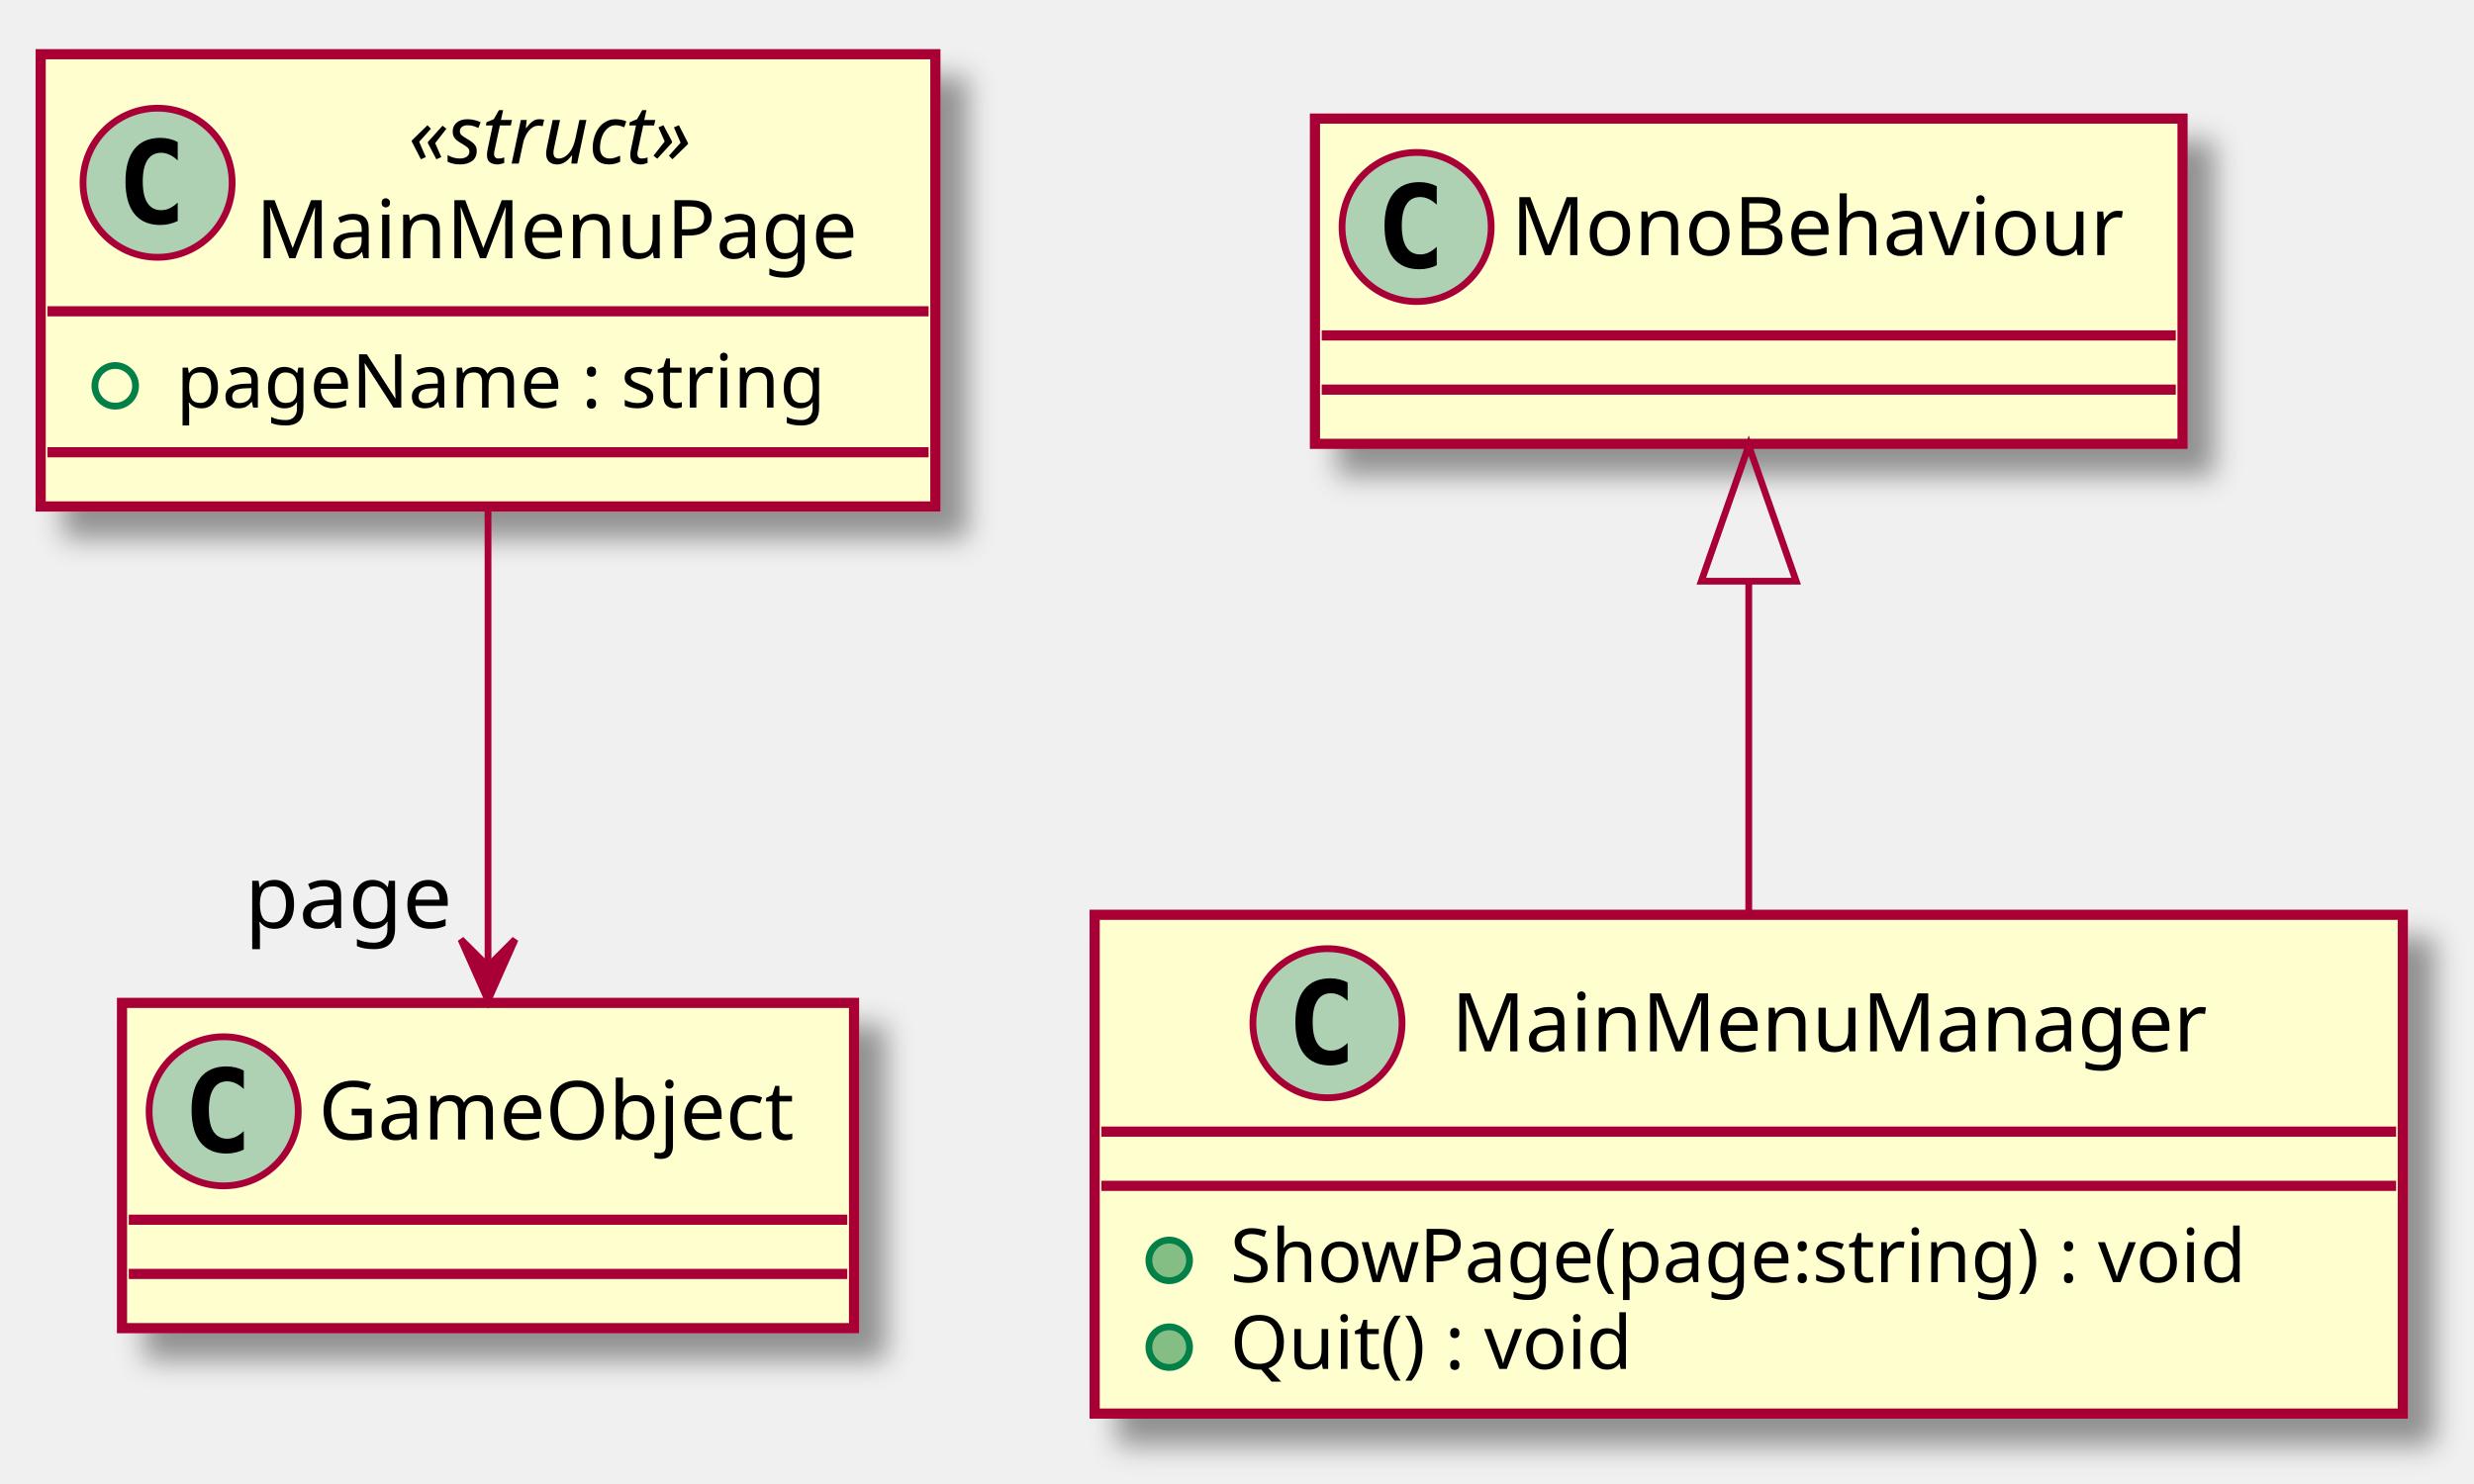
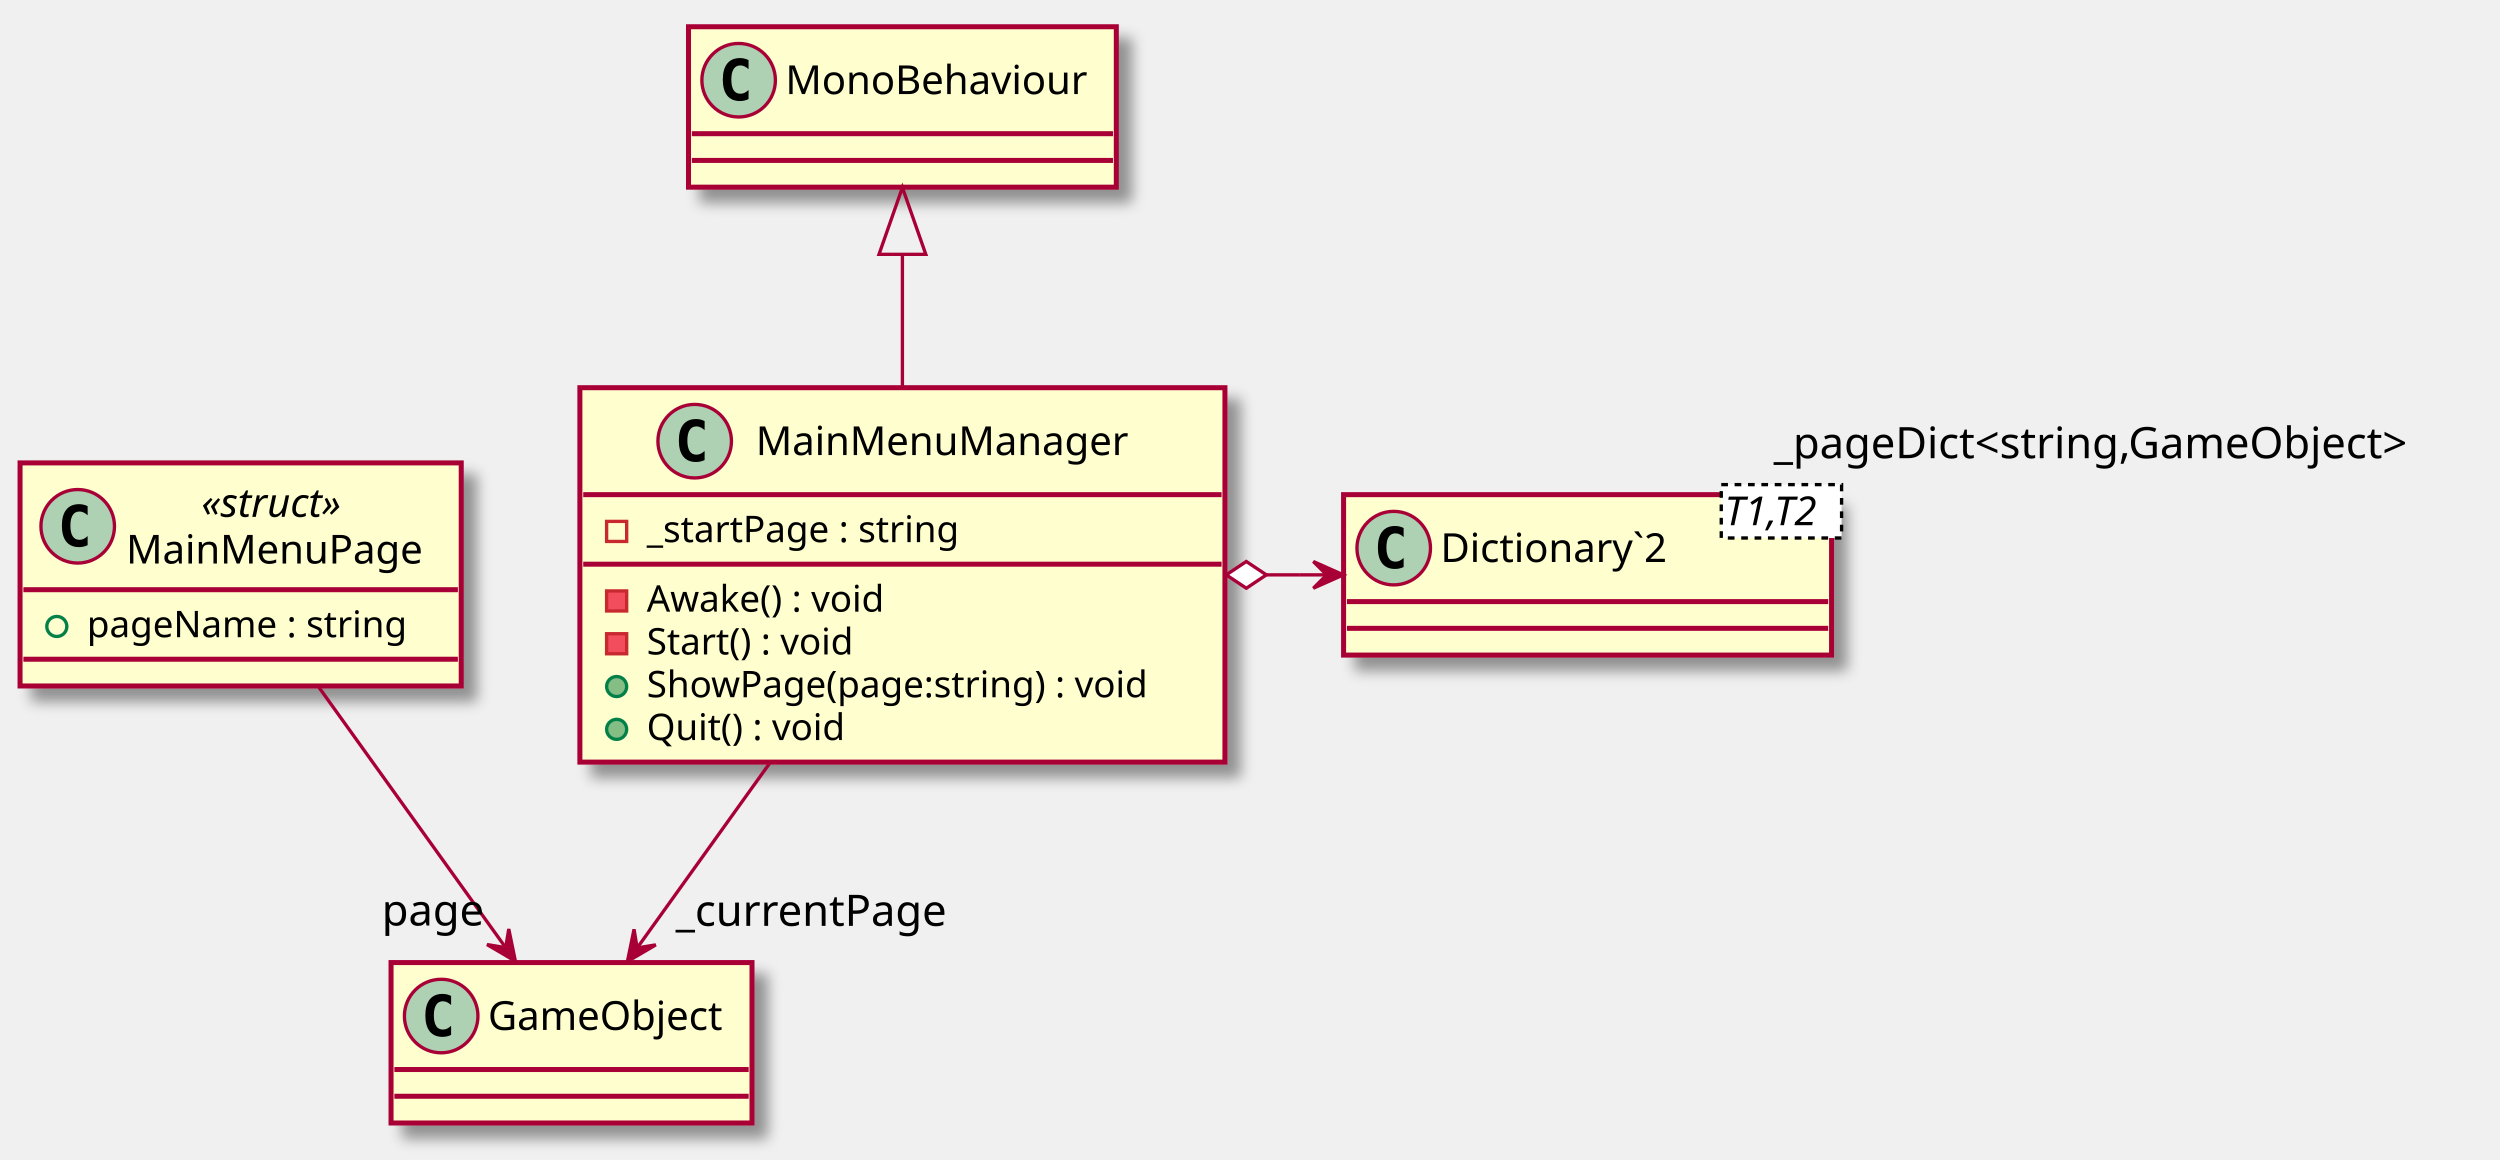
- <svg xmlns="http://www.w3.org/2000/svg" contentScriptType="application/ecmascript" contentStyleType="text/css" height="219px" preserveAspectRatio="none" style="width:365px;height:219px;" version="1.1" viewBox="0 0 365 219" width="365px" zoomAndPan="magnify">
+ <svg xmlns="http://www.w3.org/2000/svg" contentScriptType="application/ecmascript" contentStyleType="text/css" height="347px" preserveAspectRatio="none" style="width:748px;height:347px;" version="1.1" viewBox="0 0 748 347" width="748px" zoomAndPan="magnify">
  <defs>
-     <filter height="300%" id="fqgz382o3t4b" width="300%" x="-1" y="-1">
+     <filter height="300%" id="fz4sl3r0bxqt4" width="300%" x="-1" y="-1">
      <feGaussianBlur result="blurOut" stdDeviation="2.0" />
      <feColorMatrix in="blurOut" result="blurOut2" type="matrix" values="0 0 0 0 0 0 0 0 0 0 0 0 0 0 0 0 0 0 .4 0" />
      <feOffset dx="4.0" dy="4.0" in="blurOut2" result="blurOut3" />
      <feBlend in="SourceGraphic" in2="blurOut3" mode="normal" />
    </filter>
  </defs>
  <g>
-     <rect fill="#FEFECE" filter="url(#fqgz382o3t4b)" height="66.742" id="MainMenuPage" style="stroke: #A80036; stroke-width: 1.5;" width="132" x="6" y="8" />
-     <ellipse cx="23.25" cy="26.969" fill="#ADD1B2" rx="11" ry="11" style="stroke: #A80036; stroke-width: 1.0;" />
-     <path d="M26.219,32.609 Q25.641,32.906 25,33.047 Q24.359,33.203 23.656,33.203 Q21.156,33.203 19.828,31.562 Q18.516,29.906 18.516,26.781 Q18.516,23.656 19.828,22 Q21.156,20.344 23.656,20.344 Q24.359,20.344 25,20.5 Q25.656,20.656 26.219,20.953 L26.219,23.672 Q25.594,23.094 25,22.828 Q24.406,22.547 23.781,22.547 Q22.438,22.547 21.75,23.625 Q21.062,24.688 21.062,26.781 Q21.062,28.875 21.75,29.953 Q22.438,31.016 23.781,31.016 Q24.406,31.016 25,30.75 Q25.594,30.469 26.219,29.891 L26.219,32.609 Z " />
-     <text fill="#000000" font-family="sans-serif" font-size="12" font-style="italic" lengthAdjust="spacingAndGlyphs" textLength="50" x="60.25" y="24.139">«struct»</text>
-     <text fill="#000000" font-family="sans-serif" font-size="12" lengthAdjust="spacingAndGlyphs" textLength="95" x="37.75" y="38.107">MainMenuPage</text>
-     <line style="stroke: #A80036; stroke-width: 1.5;" x1="7" x2="137" y1="45.938" y2="45.938" />
-     <ellipse cx="17" cy="56.938" fill="none" rx="3" ry="3" style="stroke: #038048; stroke-width: 1.0;" />
-     <text fill="#000000" font-family="sans-serif" font-size="11" lengthAdjust="spacingAndGlyphs" textLength="106" x="26" y="60.148">pageName : string</text>
-     <line style="stroke: #A80036; stroke-width: 1.5;" x1="7" x2="137" y1="66.742" y2="66.742" />
-     <rect fill="#FEFECE" filter="url(#fqgz382o3t4b)" height="73.609" id="MainMenuManager" style="stroke: #A80036; stroke-width: 1.5;" width="193" x="161.5" y="135" />
-     <ellipse cx="195.85" cy="151" fill="#ADD1B2" rx="11" ry="11" style="stroke: #A80036; stroke-width: 1.0;" />
-     <path d="M198.819,156.641 Q198.241,156.938 197.6,157.078 Q196.959,157.234 196.256,157.234 Q193.756,157.234 192.428,155.594 Q191.116,153.938 191.116,150.812 Q191.116,147.688 192.428,146.031 Q193.756,144.375 196.256,144.375 Q196.959,144.375 197.6,144.531 Q198.256,144.688 198.819,144.984 L198.819,147.703 Q198.194,147.125 197.6,146.859 Q197.006,146.578 196.381,146.578 Q195.037,146.578 194.35,147.656 Q193.662,148.719 193.662,150.812 Q193.662,152.906 194.35,153.984 Q195.037,155.047 196.381,155.047 Q197.006,155.047 197.6,154.781 Q198.194,154.5 198.819,153.922 L198.819,156.641 Z " />
-     <text fill="#000000" font-family="sans-serif" font-size="12" lengthAdjust="spacingAndGlyphs" textLength="118" x="214.15" y="155.154">MainMenuManager</text>
-     <line style="stroke: #A80036; stroke-width: 1.5;" x1="162.5" x2="353.5" y1="167" y2="167" />
-     <line style="stroke: #A80036; stroke-width: 1.5;" x1="162.5" x2="353.5" y1="175" y2="175" />
-     <ellipse cx="172.5" cy="186" fill="#84BE84" rx="3" ry="3" style="stroke: #038048; stroke-width: 1.0;" />
-     <text fill="#000000" font-family="sans-serif" font-size="11" lengthAdjust="spacingAndGlyphs" textLength="167" x="181.5" y="189.21">ShowPage(page:string) : void</text>
-     <ellipse cx="172.5" cy="198.805" fill="#84BE84" rx="3" ry="3" style="stroke: #038048; stroke-width: 1.0;" />
-     <text fill="#000000" font-family="sans-serif" font-size="11" lengthAdjust="spacingAndGlyphs" textLength="66" x="181.5" y="202.015">Quit() : void</text>
-     <rect fill="#FEFECE" filter="url(#fqgz382o3t4b)" height="48" id="GameObject" style="stroke: #A80036; stroke-width: 1.5;" width="108" x="18" y="148" />
-     <ellipse cx="33" cy="164" fill="#ADD1B2" rx="11" ry="11" style="stroke: #A80036; stroke-width: 1.0;" />
-     <path d="M35.969,169.641 Q35.391,169.938 34.75,170.078 Q34.109,170.234 33.406,170.234 Q30.906,170.234 29.578,168.594 Q28.266,166.938 28.266,163.812 Q28.266,160.688 29.578,159.031 Q30.906,157.375 33.406,157.375 Q34.109,157.375 34.75,157.531 Q35.406,157.688 35.969,157.984 L35.969,160.703 Q35.344,160.125 34.75,159.859 Q34.156,159.578 33.531,159.578 Q32.188,159.578 31.5,160.656 Q30.812,161.719 30.812,163.812 Q30.812,165.906 31.5,166.984 Q32.188,168.047 33.531,168.047 Q34.156,168.047 34.75,167.781 Q35.344,167.5 35.969,166.922 L35.969,169.641 Z " />
-     <text fill="#000000" font-family="sans-serif" font-size="12" lengthAdjust="spacingAndGlyphs" textLength="76" x="47" y="168.154">GameObject</text>
-     <line style="stroke: #A80036; stroke-width: 1.5;" x1="19" x2="125" y1="180" y2="180" />
-     <line style="stroke: #A80036; stroke-width: 1.5;" x1="19" x2="125" y1="188" y2="188" />
-     <rect fill="#FEFECE" filter="url(#fqgz382o3t4b)" height="48" id="MonoBehaviour" style="stroke: #A80036; stroke-width: 1.5;" width="128" x="194" y="17.5" />
-     <ellipse cx="209" cy="33.5" fill="#ADD1B2" rx="11" ry="11" style="stroke: #A80036; stroke-width: 1.0;" />
-     <path d="M211.969,39.141 Q211.391,39.438 210.75,39.578 Q210.109,39.734 209.406,39.734 Q206.906,39.734 205.578,38.094 Q204.266,36.438 204.266,33.312 Q204.266,30.188 205.578,28.531 Q206.906,26.875 209.406,26.875 Q210.109,26.875 210.75,27.031 Q211.406,27.188 211.969,27.484 L211.969,30.203 Q211.344,29.625 210.75,29.359 Q210.156,29.078 209.531,29.078 Q208.188,29.078 207.5,30.156 Q206.812,31.219 206.812,33.312 Q206.812,35.406 207.5,36.484 Q208.188,37.547 209.531,37.547 Q210.156,37.547 210.75,37.281 Q211.344,37 211.969,36.422 L211.969,39.141 Z " />
-     <text fill="#000000" font-family="sans-serif" font-size="12" lengthAdjust="spacingAndGlyphs" textLength="96" x="223" y="37.654">MonoBehaviour</text>
-     <line style="stroke: #A80036; stroke-width: 1.5;" x1="195" x2="321" y1="49.5" y2="49.5" />
-     <line style="stroke: #A80036; stroke-width: 1.5;" x1="195" x2="321" y1="57.5" y2="57.5" />
-     <path d="M72,75.26 C72,96.01 72,122.58 72,142.47 " fill="none" id="MainMenuPage-&gt;GameObject" style="stroke: #A80036; stroke-width: 1.0;" />
-     <polygon fill="#A80036" points="72,147.63,76,138.63,72,142.63,68,138.63,72,147.63" style="stroke: #A80036; stroke-width: 1.0;" />
-     <text fill="#000000" font-family="sans-serif" font-size="13" lengthAdjust="spacingAndGlyphs" textLength="32" x="36.1" y="136.945">page</text>
-     <path d="M258,85.85 C258,101.75 258,119.58 258,134.79 " fill="none" id="MonoBehaviour&lt;-MainMenuManager" style="stroke: #A80036; stroke-width: 1.0;" />
-     <polygon fill="none" points="251,85.77,258,65.77,265,85.77,251,85.77" style="stroke: #A80036; stroke-width: 1.0;" />
+     <rect fill="#FEFECE" filter="url(#fz4sl3r0bxqt4)" height="66.742" id="MainMenuPage" style="stroke: #A80036; stroke-width: 1.5;" width="132" x="6" y="138.5" />
+     <ellipse cx="23.25" cy="157.469" fill="#ADD1B2" rx="11" ry="11" style="stroke: #A80036; stroke-width: 1.0;" />
+     <path d="M26.219,163.109 Q25.641,163.406 25,163.547 Q24.359,163.703 23.656,163.703 Q21.156,163.703 19.828,162.062 Q18.516,160.406 18.516,157.281 Q18.516,154.156 19.828,152.5 Q21.156,150.844 23.656,150.844 Q24.359,150.844 25,151 Q25.656,151.156 26.219,151.453 L26.219,154.172 Q25.594,153.594 25,153.328 Q24.406,153.047 23.781,153.047 Q22.438,153.047 21.75,154.125 Q21.062,155.188 21.062,157.281 Q21.062,159.375 21.75,160.453 Q22.438,161.516 23.781,161.516 Q24.406,161.516 25,161.25 Q25.594,160.969 26.219,160.391 L26.219,163.109 Z " />
+     <text fill="#000000" font-family="sans-serif" font-size="12" font-style="italic" lengthAdjust="spacingAndGlyphs" textLength="50" x="60.25" y="154.639">«struct»</text>
+     <text fill="#000000" font-family="sans-serif" font-size="12" lengthAdjust="spacingAndGlyphs" textLength="95" x="37.75" y="168.607">MainMenuPage</text>
+     <line style="stroke: #A80036; stroke-width: 1.5;" x1="7" x2="137" y1="176.438" y2="176.438" />
+     <ellipse cx="17" cy="187.438" fill="none" rx="3" ry="3" style="stroke: #038048; stroke-width: 1.0;" />
+     <text fill="#000000" font-family="sans-serif" font-size="11" lengthAdjust="spacingAndGlyphs" textLength="106" x="26" y="190.648">pageName : string</text>
+     <line style="stroke: #A80036; stroke-width: 1.5;" x1="7" x2="137" y1="197.242" y2="197.242" />
+     <rect fill="#FEFECE" filter="url(#fz4sl3r0bxqt4)" height="112.023" id="MainMenuManager" style="stroke: #A80036; stroke-width: 1.5;" width="193" x="173.5" y="116" />
+     <ellipse cx="207.85" cy="132" fill="#ADD1B2" rx="11" ry="11" style="stroke: #A80036; stroke-width: 1.0;" />
+     <path d="M210.819,137.641 Q210.241,137.938 209.6,138.078 Q208.959,138.234 208.256,138.234 Q205.756,138.234 204.428,136.594 Q203.116,134.938 203.116,131.812 Q203.116,128.688 204.428,127.031 Q205.756,125.375 208.256,125.375 Q208.959,125.375 209.6,125.531 Q210.256,125.688 210.819,125.984 L210.819,128.703 Q210.194,128.125 209.6,127.859 Q209.006,127.578 208.381,127.578 Q207.037,127.578 206.35,128.656 Q205.662,129.719 205.662,131.812 Q205.662,133.906 206.35,134.984 Q207.037,136.047 208.381,136.047 Q209.006,136.047 209.6,135.781 Q210.194,135.5 210.819,134.922 L210.819,137.641 Z " />
+     <text fill="#000000" font-family="sans-serif" font-size="12" lengthAdjust="spacingAndGlyphs" textLength="118" x="226.15" y="136.154">MainMenuManager</text>
+     <line style="stroke: #A80036; stroke-width: 1.5;" x1="174.5" x2="365.5" y1="148" y2="148" />
+     <rect fill="none" height="6" style="stroke: #C82930; stroke-width: 1.0;" width="6" x="181.5" y="156" />
+     <text fill="#000000" font-family="sans-serif" font-size="11" lengthAdjust="spacingAndGlyphs" textLength="106" x="193.5" y="162.21">_startPage : string</text>
+     <line style="stroke: #A80036; stroke-width: 1.5;" x1="174.5" x2="365.5" y1="168.805" y2="168.805" />
+     <rect fill="#F24D5C" height="6" style="stroke: #C82930; stroke-width: 1.0;" width="6" x="181.5" y="176.805" />
+     <text fill="#000000" font-family="sans-serif" font-size="11" lengthAdjust="spacingAndGlyphs" textLength="79" x="193.5" y="183.015">Awake() : void</text>
+     <rect fill="#F24D5C" height="6" style="stroke: #C82930; stroke-width: 1.0;" width="6" x="181.5" y="189.609" />
+     <text fill="#000000" font-family="sans-serif" font-size="11" lengthAdjust="spacingAndGlyphs" textLength="71" x="193.5" y="195.82">Start() : void</text>
+     <ellipse cx="184.5" cy="205.414" fill="#84BE84" rx="3" ry="3" style="stroke: #038048; stroke-width: 1.0;" />
+     <text fill="#000000" font-family="sans-serif" font-size="11" lengthAdjust="spacingAndGlyphs" textLength="167" x="193.5" y="208.625">ShowPage(page:string) : void</text>
+     <ellipse cx="184.5" cy="218.219" fill="#84BE84" rx="3" ry="3" style="stroke: #038048; stroke-width: 1.0;" />
+     <text fill="#000000" font-family="sans-serif" font-size="11" lengthAdjust="spacingAndGlyphs" textLength="66" x="193.5" y="221.429">Quit() : void</text>
+     <rect fill="#FEFECE" filter="url(#fz4sl3r0bxqt4)" height="48" id="Dictionary`2" style="stroke: #A80036; stroke-width: 1.5;" width="146" x="402" y="148" />
+     <ellipse cx="417" cy="164" fill="#ADD1B2" rx="11" ry="11" style="stroke: #A80036; stroke-width: 1.0;" />
+     <path d="M419.969,169.641 Q419.391,169.938 418.75,170.078 Q418.109,170.234 417.406,170.234 Q414.906,170.234 413.578,168.594 Q412.266,166.938 412.266,163.812 Q412.266,160.688 413.578,159.031 Q414.906,157.375 417.406,157.375 Q418.109,157.375 418.75,157.531 Q419.406,157.688 419.969,157.984 L419.969,160.703 Q419.344,160.125 418.75,159.859 Q418.156,159.578 417.531,159.578 Q416.188,159.578 415.5,160.656 Q414.812,161.719 414.812,163.812 Q414.812,165.906 415.5,166.984 Q416.188,168.047 417.531,168.047 Q418.156,168.047 418.75,167.781 Q419.344,167.5 419.969,166.922 L419.969,169.641 Z " />
+     <text fill="#000000" font-family="sans-serif" font-size="12" lengthAdjust="spacingAndGlyphs" textLength="76" x="431" y="168.154">Dictionary`2</text>
+     <rect fill="#FFFFFF" height="15.969" style="stroke: #000000; stroke-width: 1.0; stroke-dasharray: 2.0,2.0;" width="36" x="515" y="145" />
+     <text fill="#000000" font-family="sans-serif" font-size="12" font-style="italic" lengthAdjust="spacingAndGlyphs" textLength="34" x="516" y="157.139">T1,T2</text>
+     <line style="stroke: #A80036; stroke-width: 1.5;" x1="403" x2="547" y1="180" y2="180" />
+     <line style="stroke: #A80036; stroke-width: 1.5;" x1="403" x2="547" y1="188" y2="188" />
+     <rect fill="#FEFECE" filter="url(#fz4sl3r0bxqt4)" height="48" id="GameObject" style="stroke: #A80036; stroke-width: 1.5;" width="108" x="117" y="288" />
+     <ellipse cx="132" cy="304" fill="#ADD1B2" rx="11" ry="11" style="stroke: #A80036; stroke-width: 1.0;" />
+     <path d="M134.969,309.641 Q134.391,309.938 133.75,310.078 Q133.109,310.234 132.406,310.234 Q129.906,310.234 128.578,308.594 Q127.266,306.938 127.266,303.812 Q127.266,300.688 128.578,299.031 Q129.906,297.375 132.406,297.375 Q133.109,297.375 133.75,297.531 Q134.406,297.688 134.969,297.984 L134.969,300.703 Q134.344,300.125 133.75,299.859 Q133.156,299.578 132.531,299.578 Q131.188,299.578 130.5,300.656 Q129.812,301.719 129.812,303.812 Q129.812,305.906 130.5,306.984 Q131.188,308.047 132.531,308.047 Q133.156,308.047 133.75,307.781 Q134.344,307.5 134.969,306.922 L134.969,309.641 Z " />
+     <text fill="#000000" font-family="sans-serif" font-size="12" lengthAdjust="spacingAndGlyphs" textLength="76" x="146" y="308.154">GameObject</text>
+     <line style="stroke: #A80036; stroke-width: 1.5;" x1="118" x2="224" y1="320" y2="320" />
+     <line style="stroke: #A80036; stroke-width: 1.5;" x1="118" x2="224" y1="328" y2="328" />
+     <rect fill="#FEFECE" filter="url(#fz4sl3r0bxqt4)" height="48" id="MonoBehaviour" style="stroke: #A80036; stroke-width: 1.5;" width="128" x="206" y="8" />
+     <ellipse cx="221" cy="24" fill="#ADD1B2" rx="11" ry="11" style="stroke: #A80036; stroke-width: 1.0;" />
+     <path d="M223.969,29.641 Q223.391,29.938 222.75,30.078 Q222.109,30.234 221.406,30.234 Q218.906,30.234 217.578,28.594 Q216.266,26.938 216.266,23.812 Q216.266,20.688 217.578,19.031 Q218.906,17.375 221.406,17.375 Q222.109,17.375 222.75,17.531 Q223.406,17.688 223.969,17.984 L223.969,20.703 Q223.344,20.125 222.75,19.859 Q222.156,19.578 221.531,19.578 Q220.188,19.578 219.5,20.656 Q218.812,21.719 218.812,23.812 Q218.812,25.906 219.5,26.984 Q220.188,28.047 221.531,28.047 Q222.156,28.047 222.75,27.781 Q223.344,27.5 223.969,26.922 L223.969,29.641 Z " />
+     <text fill="#000000" font-family="sans-serif" font-size="12" lengthAdjust="spacingAndGlyphs" textLength="96" x="235" y="28.154">MonoBehaviour</text>
+     <line style="stroke: #A80036; stroke-width: 1.5;" x1="207" x2="333" y1="40" y2="40" />
+     <line style="stroke: #A80036; stroke-width: 1.5;" x1="207" x2="333" y1="48" y2="48" />
+     <path d="M95.46,205.7 C112.47,229.41 135.22,261.12 151.29,283.52 " fill="none" id="MainMenuPage-&gt;GameObject" style="stroke: #A80036; stroke-width: 1.0;" />
+     <polygon fill="#A80036" points="154.21,287.6,152.224,277.953,151.3,283.534,145.719,282.61,154.21,287.6" style="stroke: #A80036; stroke-width: 1.0;" />
+     <text fill="#000000" font-family="sans-serif" font-size="13" lengthAdjust="spacingAndGlyphs" textLength="32" x="114.217" y="276.908">page</text>
+     <path d="M270,76.25 C270,88.82 270,102.73 270,115.93 " fill="none" id="MonoBehaviour&lt;-MainMenuManager" style="stroke: #A80036; stroke-width: 1.0;" />
+     <polygon fill="none" points="263,76.1,270,56.1,277,76.1,263,76.1" style="stroke: #A80036; stroke-width: 1.0;" />
+     <path d="M378.89,172 C378.89,172 385.97,172 388.94,172 " fill="none" id="MainMenuManager-Dictionary`2" style="stroke: #A80036; stroke-width: 1.0;" />
+     <polygon fill="#A80036" points="401.94,172,392.94,168,396.94,172,392.94,176,401.94,172" style="stroke: #A80036; stroke-width: 1.0;" />
+     <line style="stroke: #A80036; stroke-width: 1.0;" x1="396.94" x2="388.94" y1="172" y2="172" />
+     <polygon fill="#FFFFFF" points="366.89,172,372.89,176,378.89,172,372.89,168,366.89,172" style="stroke: #A80036; stroke-width: 1.0;" />
+     <text fill="#000000" font-family="sans-serif" font-size="13" lengthAdjust="spacingAndGlyphs" textLength="206" x="530.682" y="137.102">_pageDict&lt;string,GameObject&gt;</text>
+     <path d="M230.3,228.33 C216.73,247.25 202.14,267.6 190.82,283.37 " fill="none" id="MainMenuManager-&gt;GameObject" style="stroke: #A80036; stroke-width: 1.0;" />
+     <polygon fill="#A80036" points="187.72,287.69,196.211,282.7,190.63,283.624,189.706,278.043,187.72,287.69" style="stroke: #A80036; stroke-width: 1.0;" />
+     <text fill="#000000" font-family="sans-serif" font-size="13" lengthAdjust="spacingAndGlyphs" textLength="85" x="202.155" y="277.019">_currentPage</text>
  </g>
</svg>
